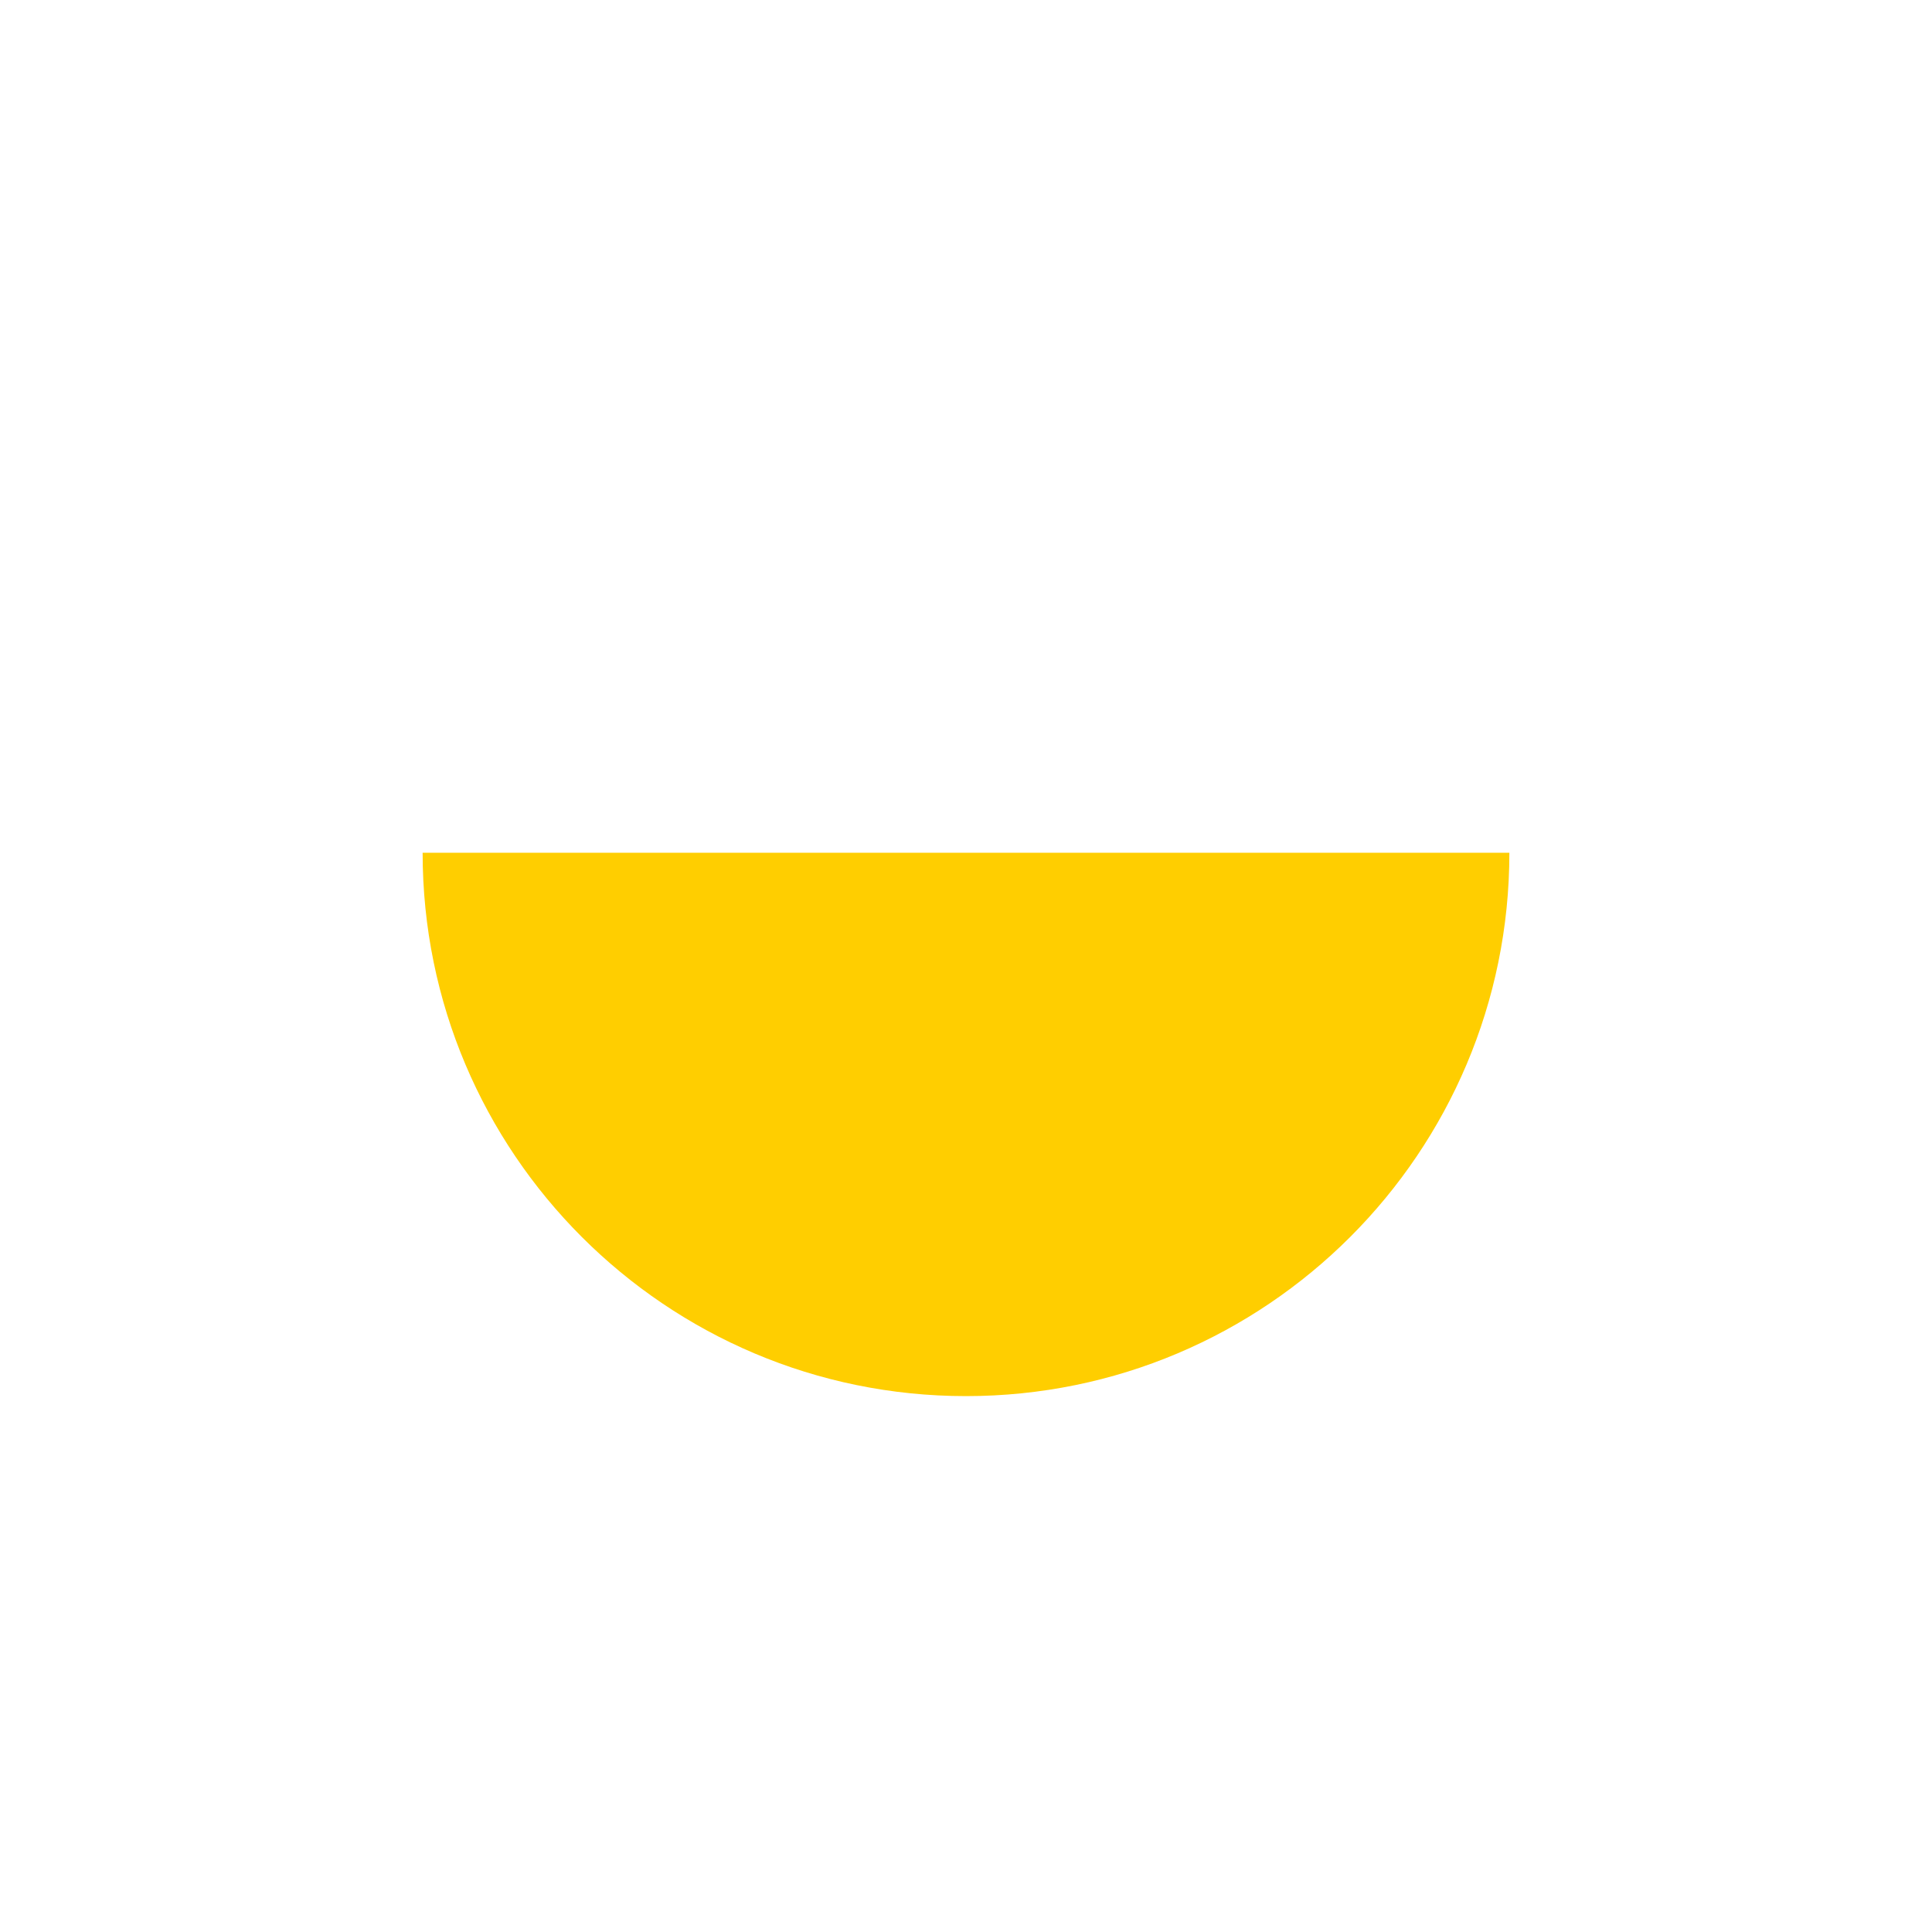
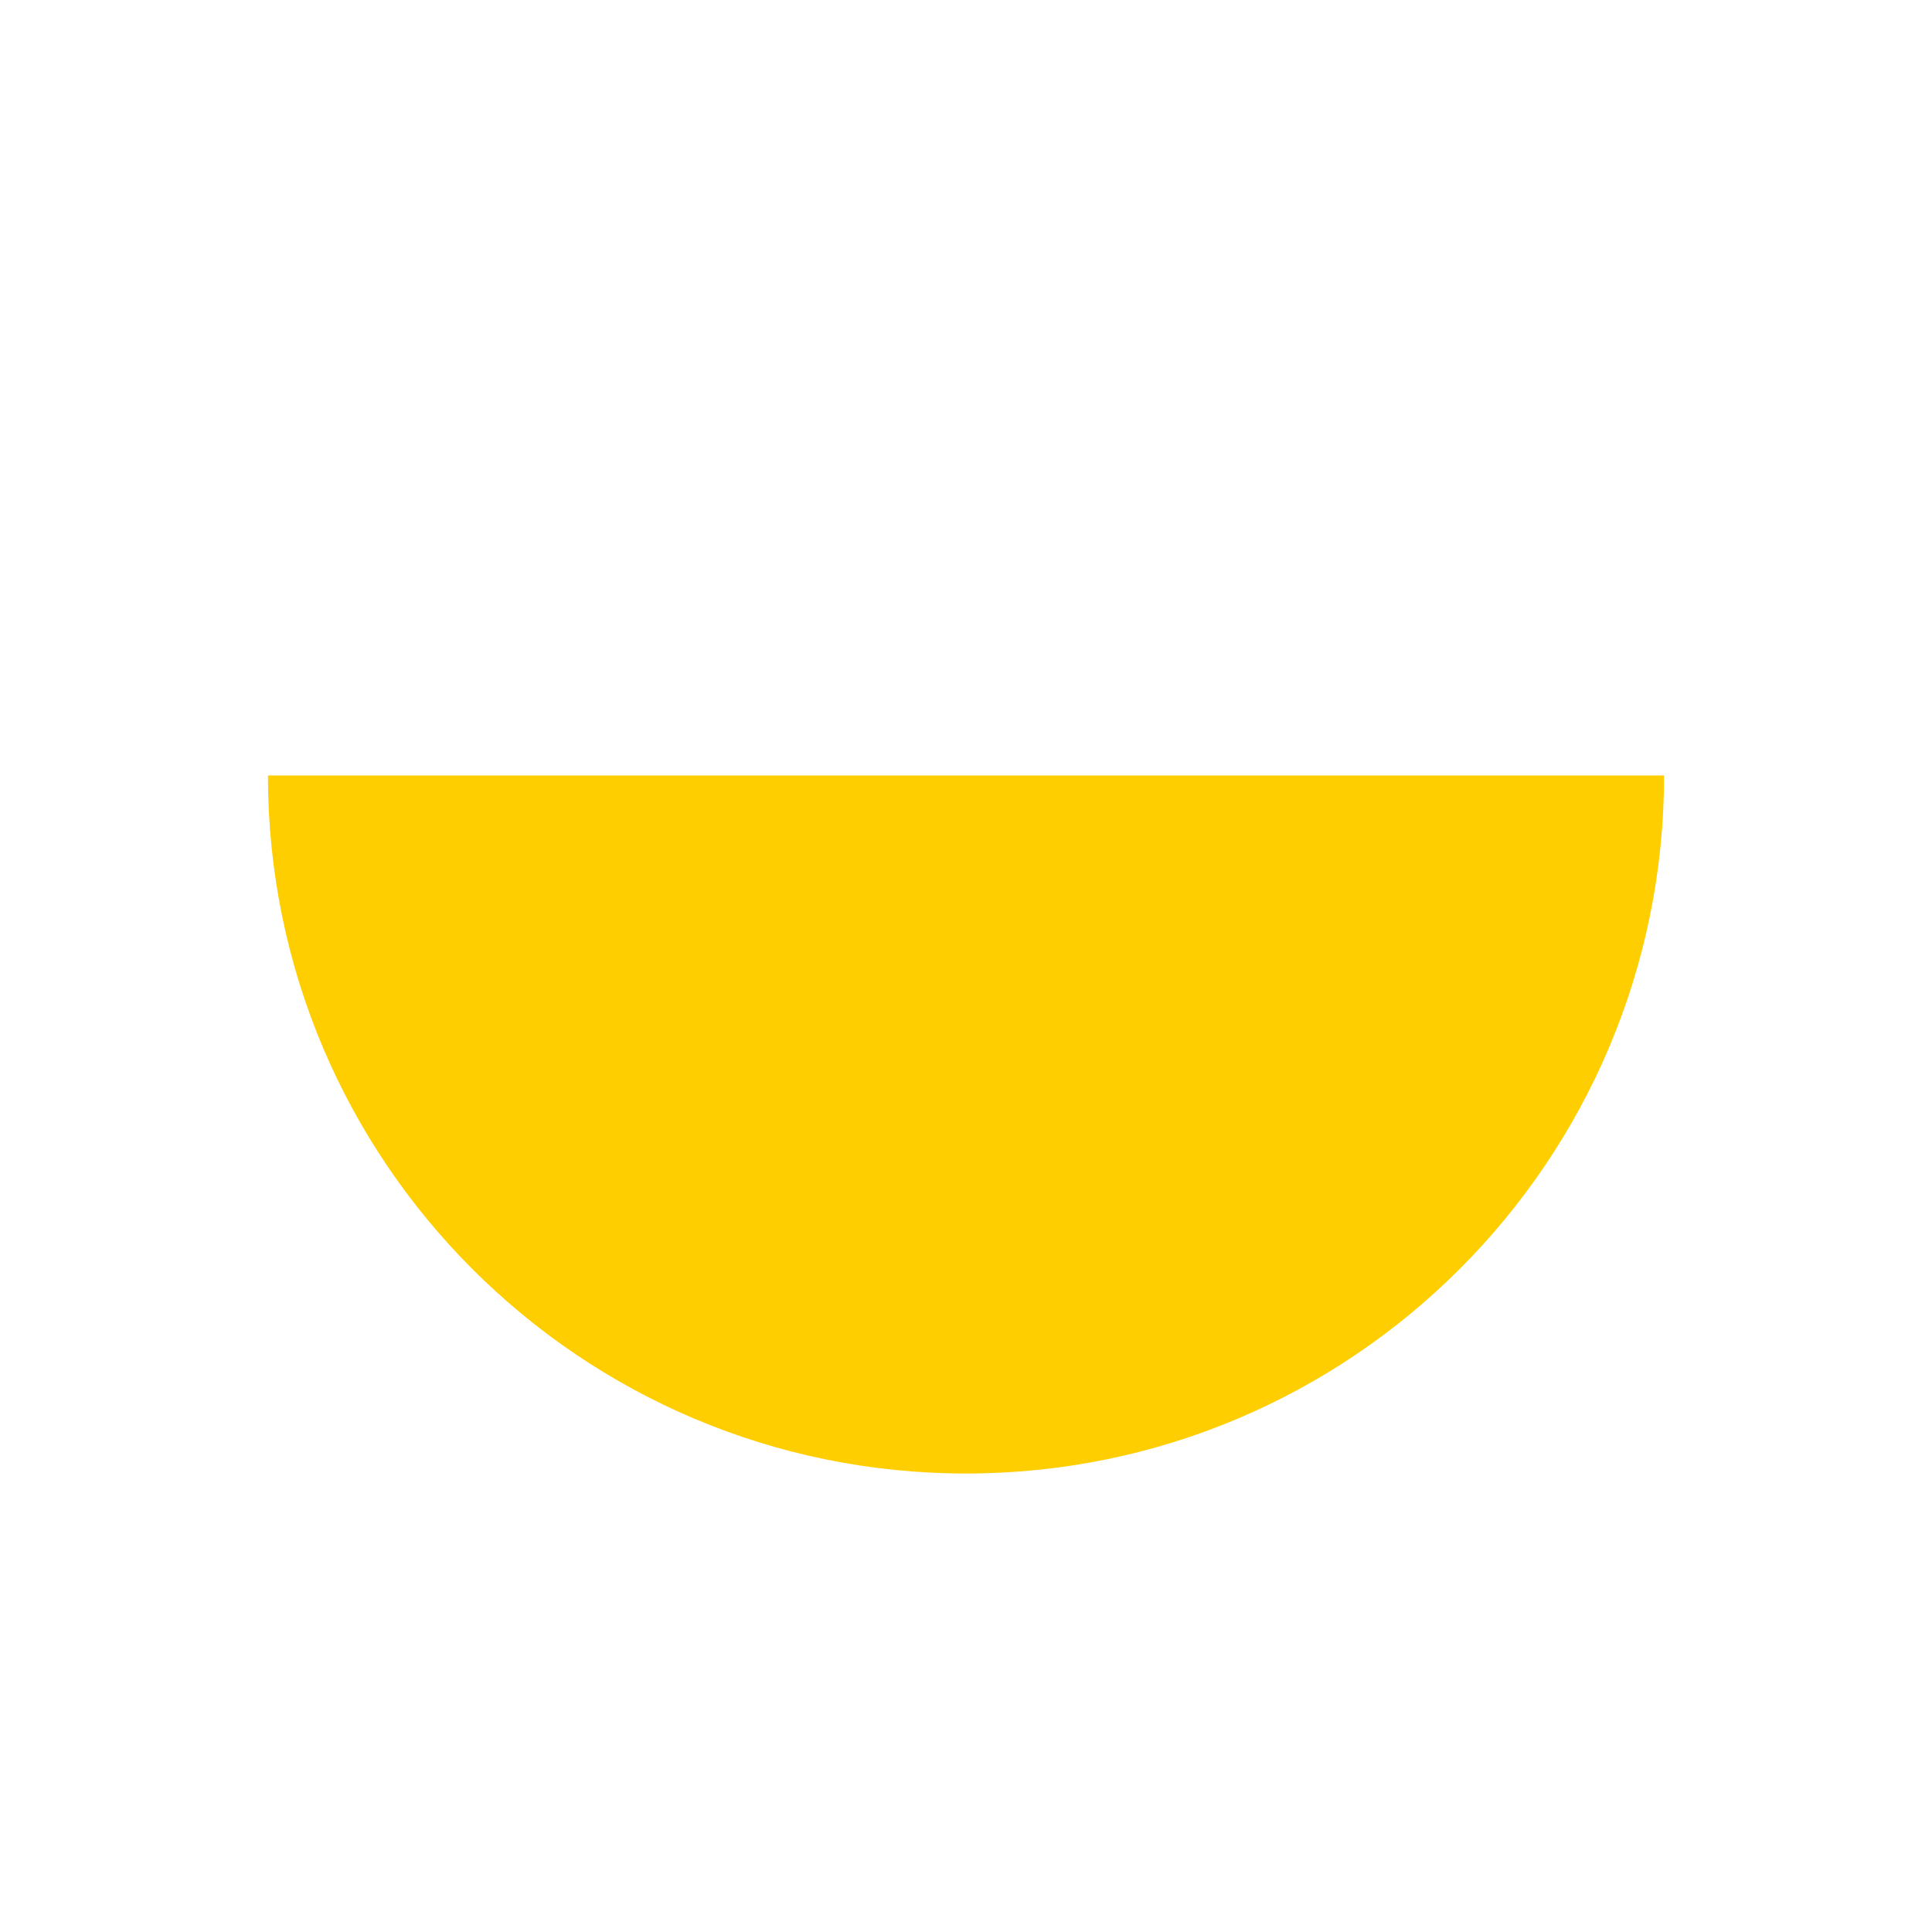
<svg xmlns="http://www.w3.org/2000/svg" version="1.1" id="Слой_1" x="0px" y="0px" width="16" height="16" viewBox="0 0 16 16" xml:space="preserve" style="enable-background:new">
  <defs id="defs9" />
-   <path style="fill:#ffce00;fill-opacity:1;stroke:#cb0f0f;stroke-width:0;stroke-miterlimit:4;stroke-opacity:1;stroke-dasharray:none" d="m 3.5,7.062 c 0,2.485 2.015,4.5 4.5,4.5 2.485,0 4.5,-2.015 4.5,-4.5 l -9,0 z" id="path4005" />
+   <path style="fill:#ffce00;fill-opacity:1;stroke:#cb0f0f;stroke-width:0;stroke-miterlimit:4;stroke-opacity:1;stroke-dasharray:none" d="m 2.219,6.422 c 0,3.193 2.588,5.781 5.781,5.781 3.193,0 5.781,-2.588 5.781,-5.781 l -11.562,0 z" id="path4005" />
</svg>
